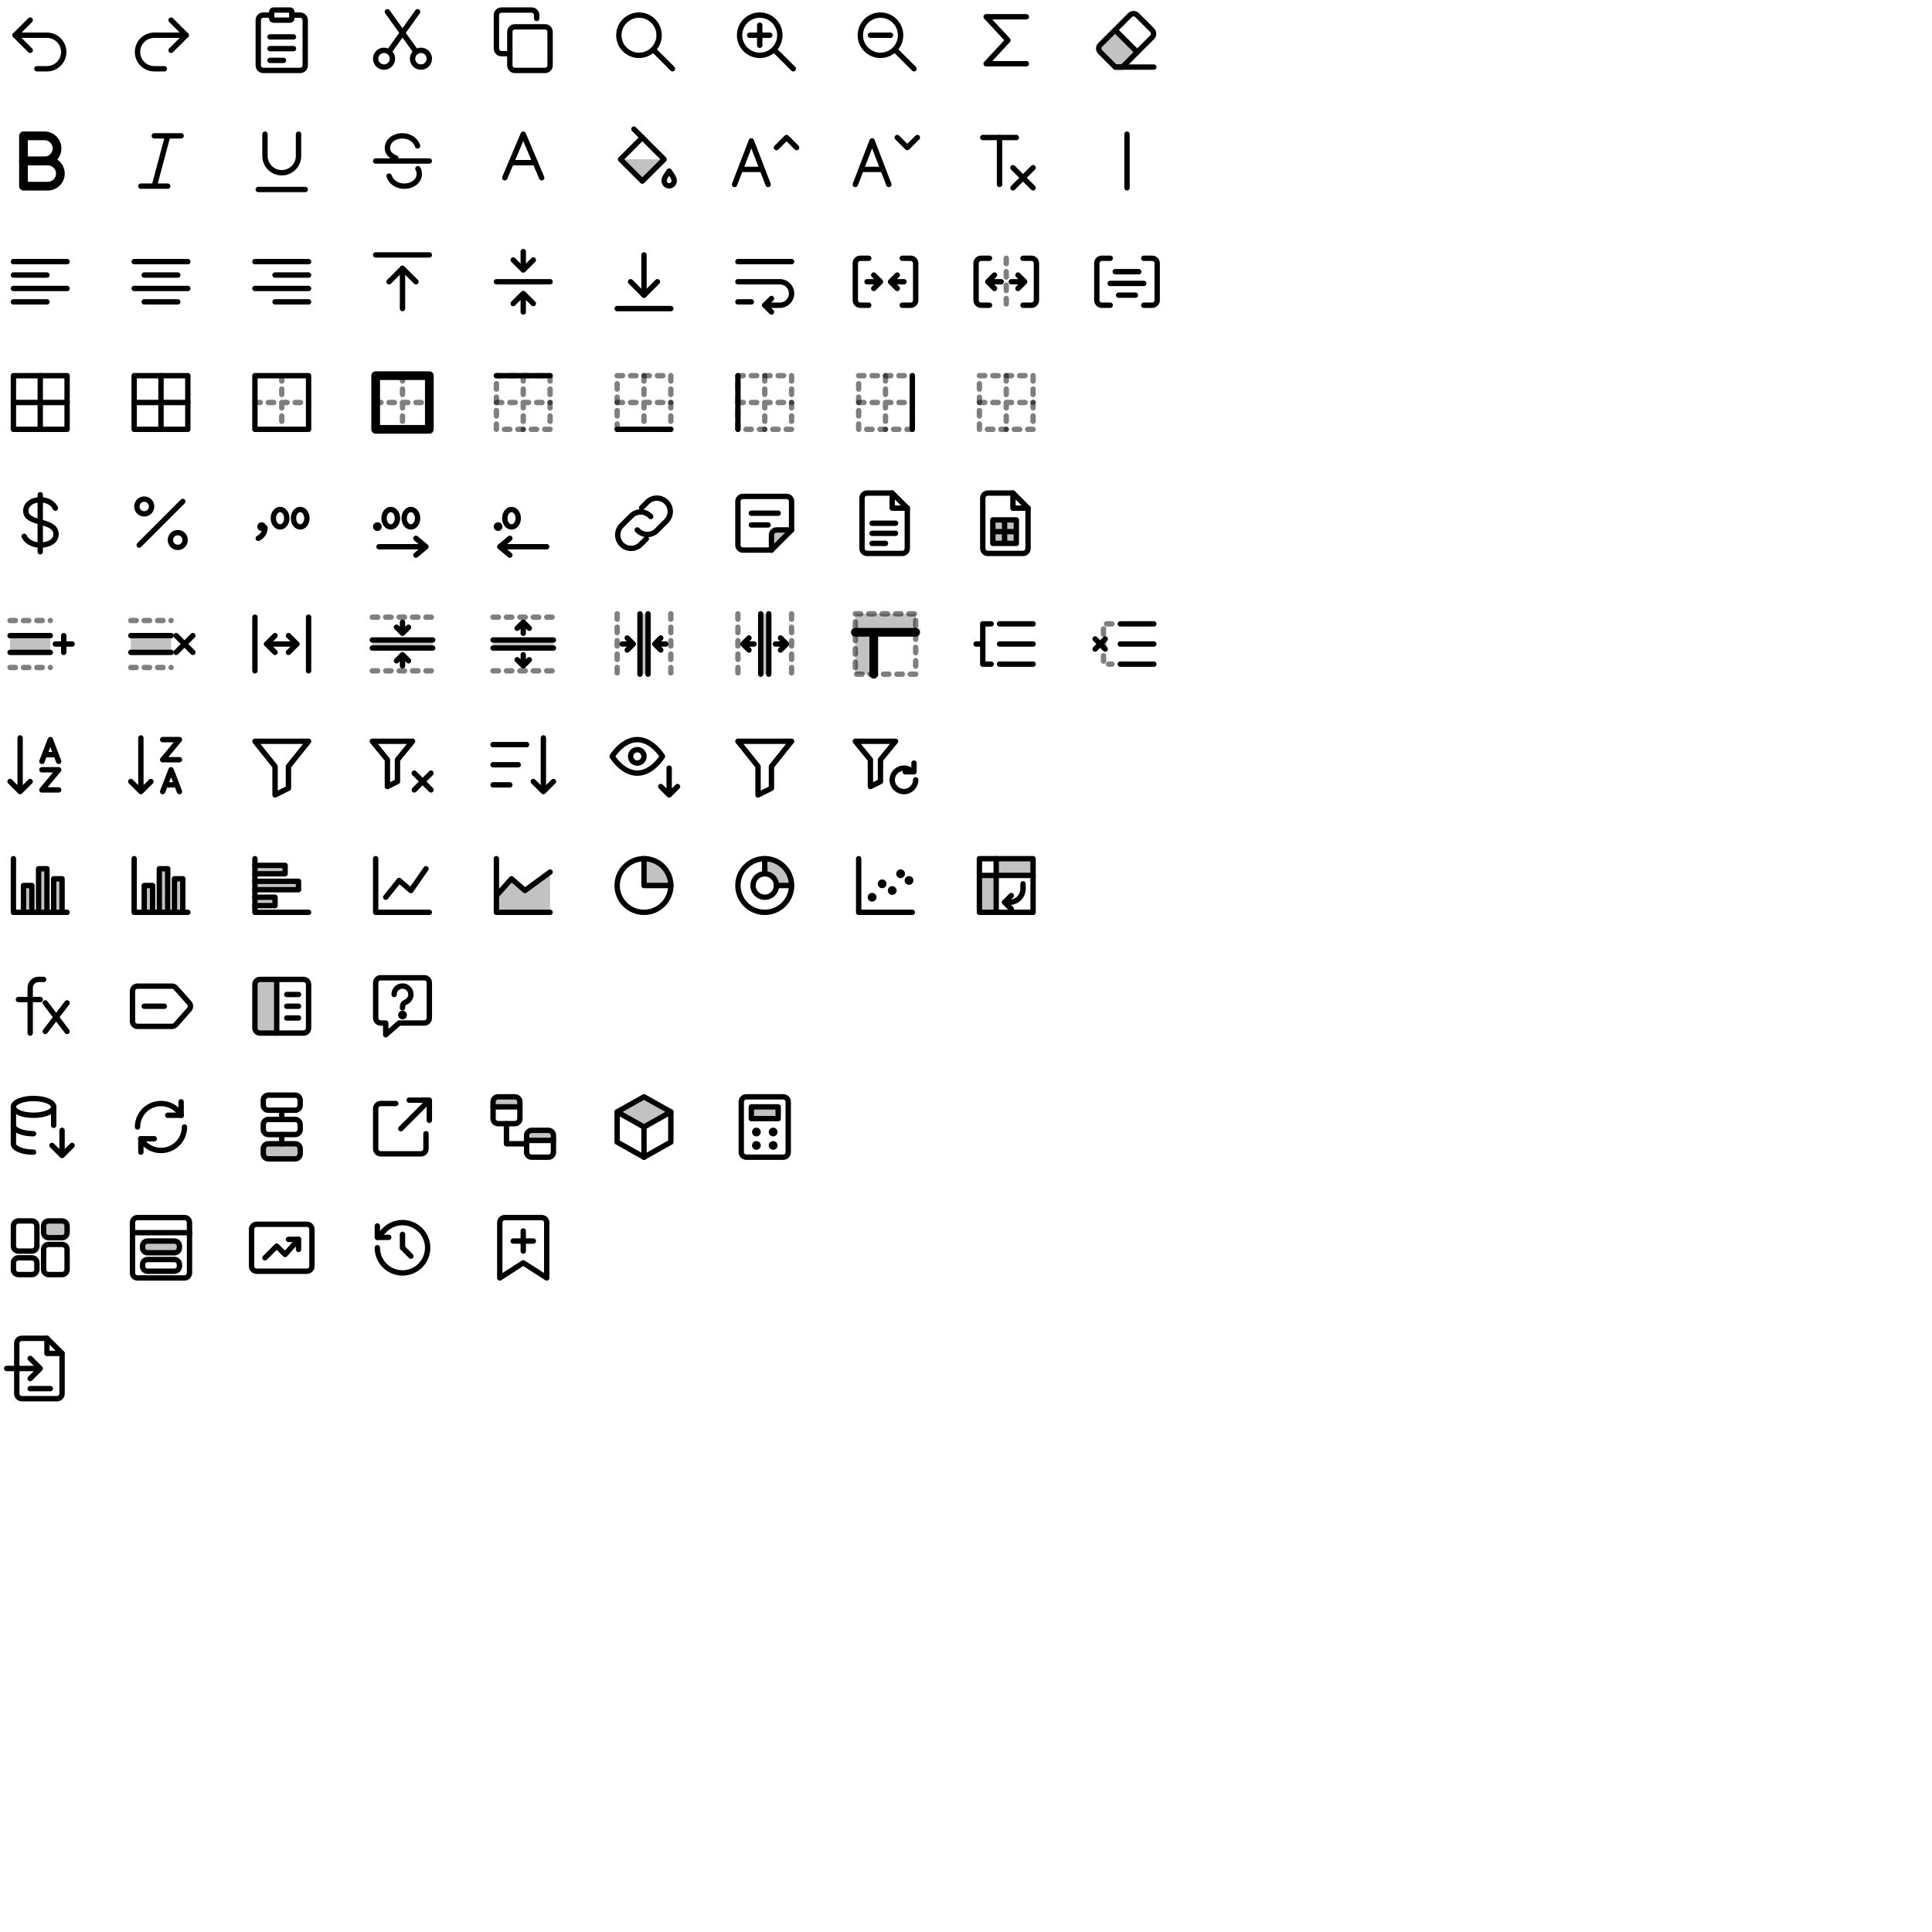
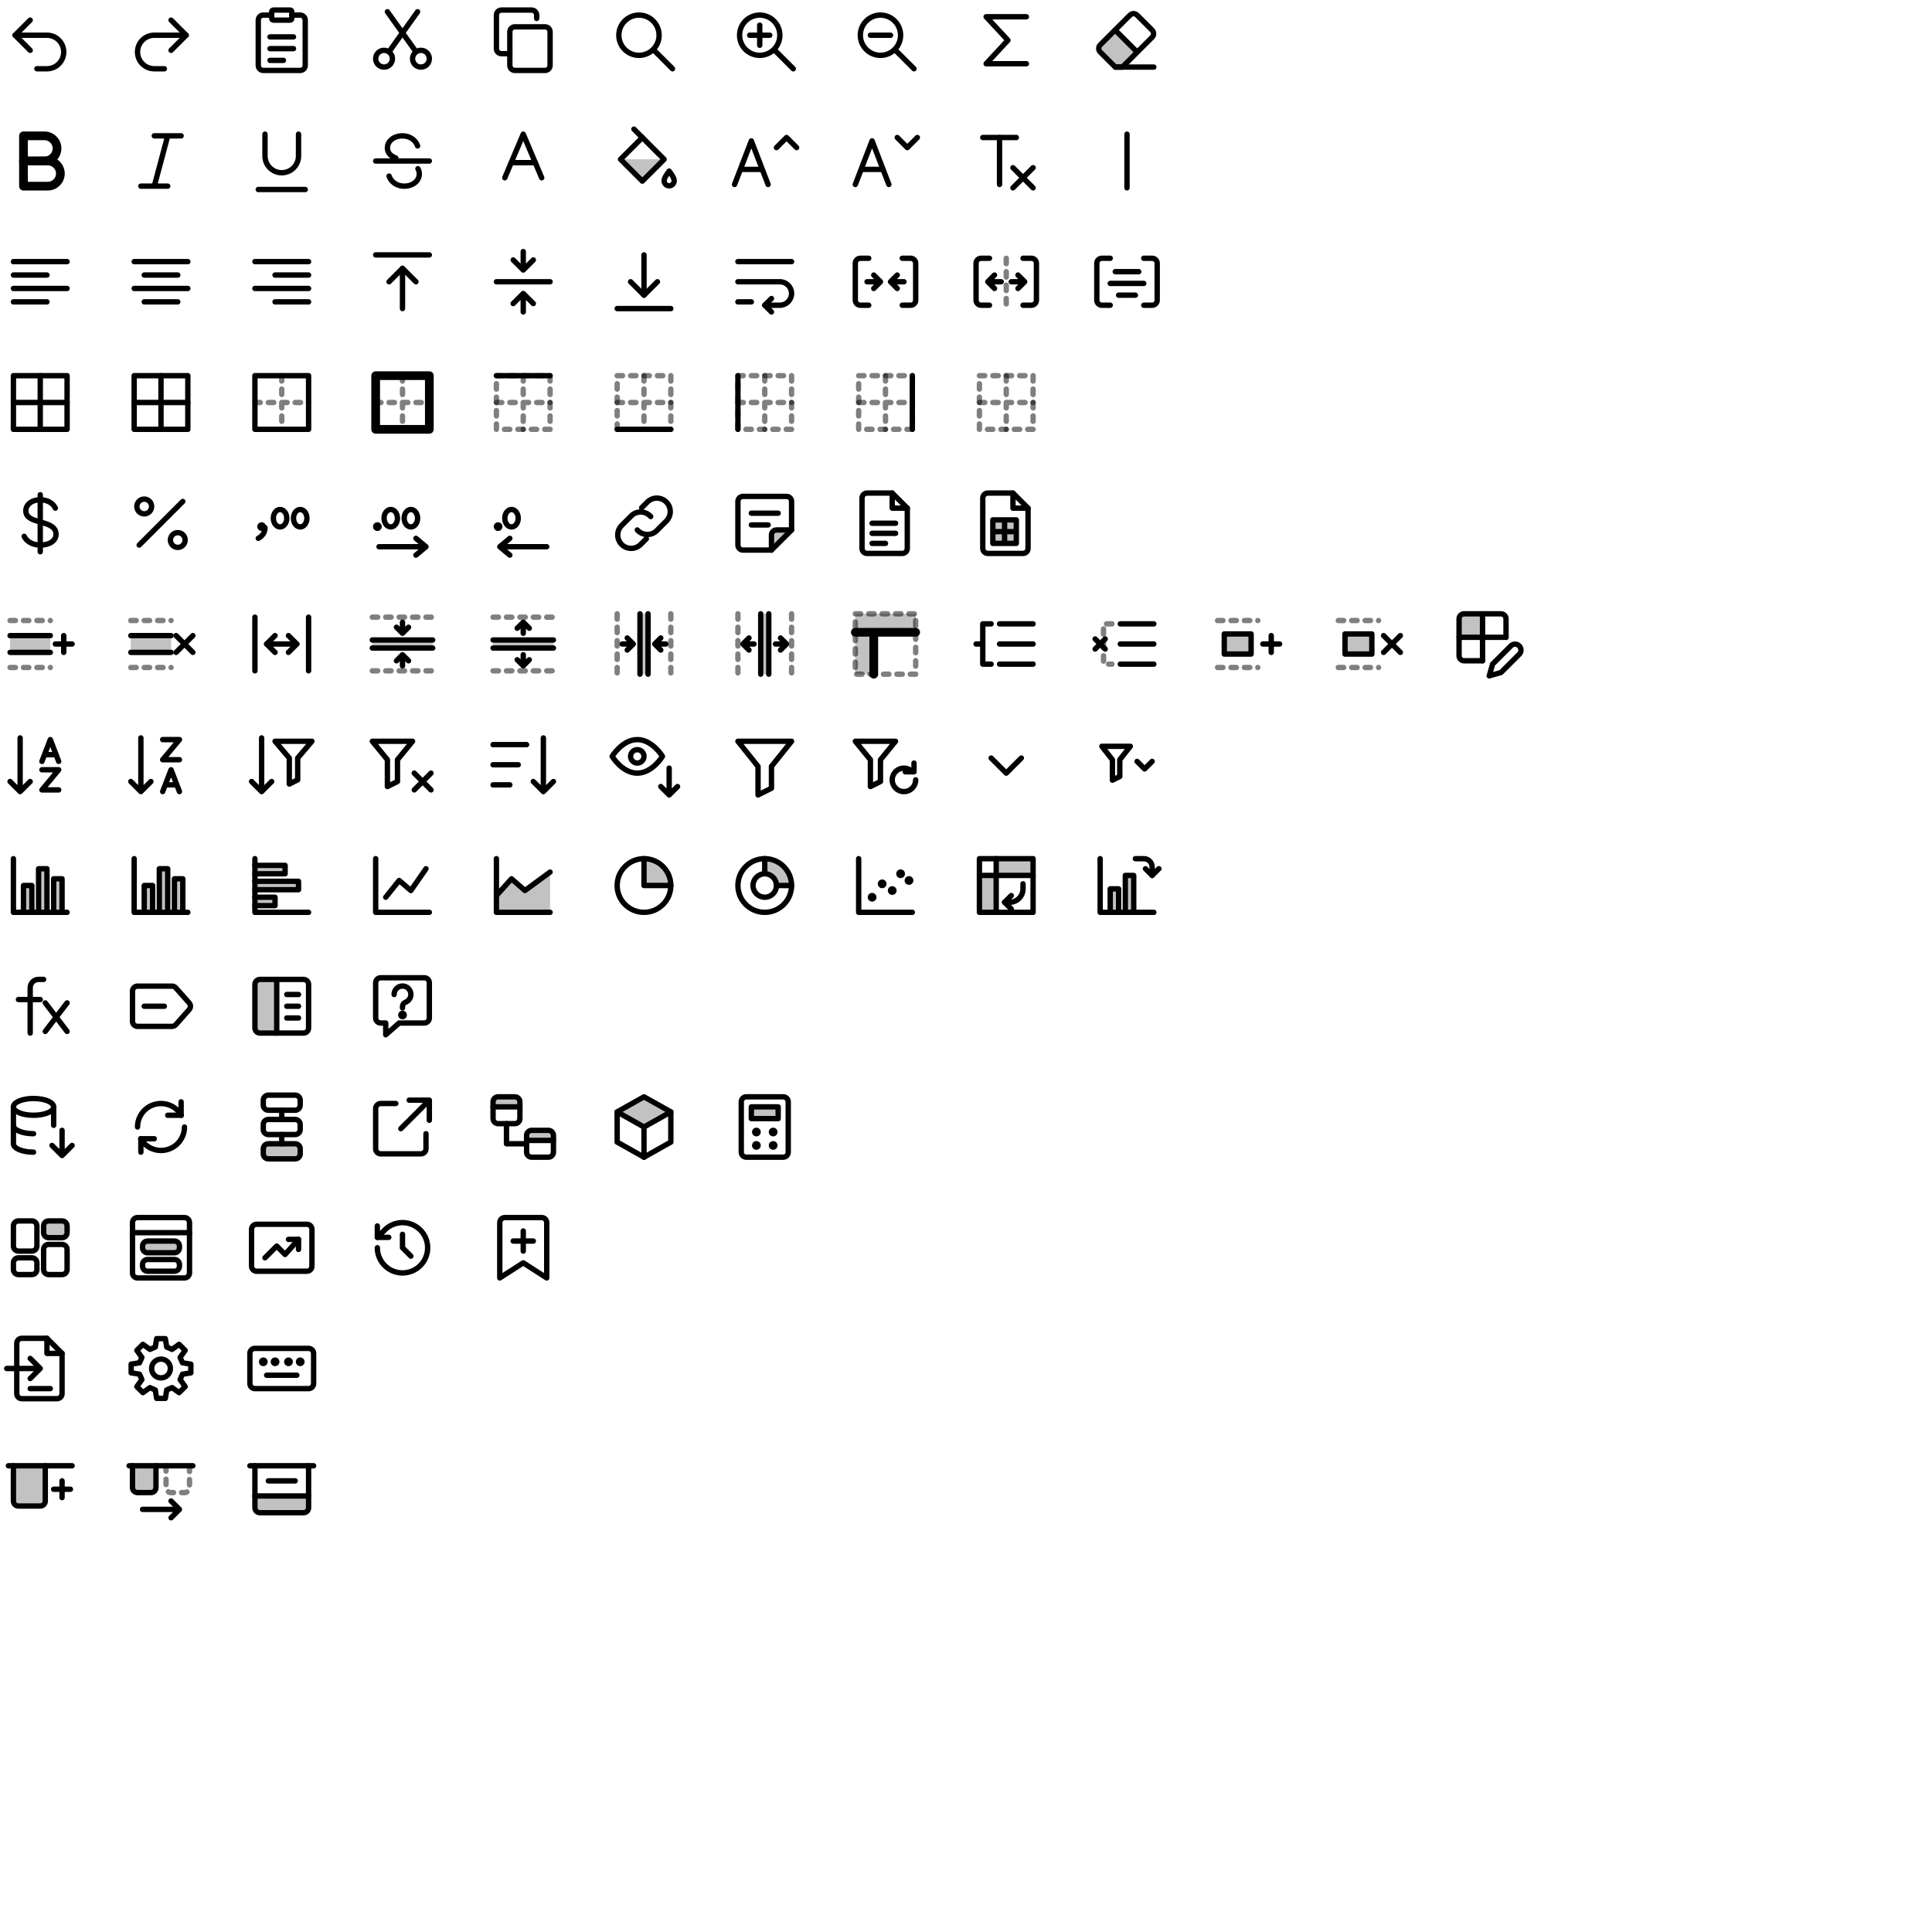
<svg xmlns="http://www.w3.org/2000/svg" width="576" height="576" viewBox="0 0 576 576" fill="none" stroke="#000" stroke-width="1.6" stroke-linecap="round" stroke-linejoin="round">
  <g id="undo" transform="translate(0 0)">
    <path d="M9 6 4.5 10.5 9 15" />
    <path d="M4.5 10.5H14a5 5 0 0 1 0 10h-3" />
  </g>
  <g id="redo" transform="translate(36 0)">
    <path d="M15 6l4.5 4.5L15 15" />
    <path d="M19.5 10.5H10a5 5 0 0 0 0 10h3" />
  </g>
  <g id="paste" transform="translate(72 0)">
    <path d="M9 4.5H6.5A1.5 1.5 0 0 0 5 6v13.5A1.5 1.5 0 0 0 6.5 21h11a1.5 1.5 0 0 0 1.5-1.5V6a1.5 1.5 0 0 0-1.5-1.5H15" />
    <path d="M9.5 3h5a.5.5 0 0 1 .5.5v2a.5.5 0 0 1-.5.5h-5a.5.5 0 0 1-.5-.5v-2a.5.5 0 0 1 .5-.5Z" />
    <path d="M8.5 11h7M8.5 14.5h7M8.5 18h4" />
  </g>
  <g id="cut" transform="translate(108 0)">
    <path d="M9 17.5a2.5 2.5 0 1 1-5 0 2.5 2.5 0 0 1 5 0Z" />
    <path d="M20 17.5a2.5 2.5 0 1 1-5 0 2.5 2.5 0 0 1 5 0Z" />
    <path d="M8 15.4 16.5 3.5" />
    <path d="M16 15.4 7.5 3.5" />
  </g>
  <g id="copy" transform="translate(144 0)">
    <path d="M9.5 8h9A1.5 1.5 0 0 1 20 9.5v10a1.5 1.5 0 0 1-1.5 1.5h-9A1.5 1.5 0 0 1 8 19.5v-10A1.5 1.5 0 0 1 9.5 8Z" />
    <path d="M16 5.5v-1A1.5 1.5 0 0 0 14.5 3h-9A1.5 1.5 0 0 0 4 4.5v10A1.5 1.5 0 0 0 5.5 16H8" />
  </g>
  <g id="find" transform="translate(180 0)">
    <path d="M16.5 10.5a6 6 0 1 1-12 0 6 6 0 0 1 12 0Z" />
    <path d="m15 15 5.5 5.5" />
  </g>
  <g id="zoomIn" transform="translate(216 0)">
    <path d="M16.5 10.5a6 6 0 1 1-12 0 6 6 0 0 1 12 0Z" />
    <path d="m15 15 5.5 5.5" />
    <path d="M7.5 10.5h6M10.5 7.5v6" />
  </g>
  <g id="zoomOut" transform="translate(252 0)">
    <path d="M16.5 10.5a6 6 0 1 1-12 0 6 6 0 0 1 12 0Z" />
    <path d="m15 15 5.5 5.5" />
    <path d="M7.5 10.5h6" />
  </g>
  <g id="autoSum" transform="translate(288 0)">
    <path d="M18 5H6l6.5 7L6 19h12" />
  </g>
  <g id="clear" transform="translate(324 0)">
    <path d="M4 15.5a1.5 1.5 0 0 1 0-2.1L8.5 9l6.5 6.5-4.4 4.5H8.5Z" fill="#000" fill-opacity="0.24" stroke="none" />
    <path d="M8.5 20 4 15.5a1.5 1.5 0 0 1 0-2.1L12.9 4.5a1.5 1.5 0 0 1 2.1 0l4.5 4.5a1.5 1.5 0 0 1 0 2.1L10.6 20Z" />
    <path d="M8.5 20H20" />
    <path d="M8.5 9 15 15.5" />
  </g>
  <g id="bold" transform="translate(0 36)">
    <path d="M7 4.5h6.25a3.75 3.75 0 0 1 0 7.5H7Z" stroke-width="2.6" />
    <path d="M7 12h7.25a3.75 3.75 0 0 1 0 7.5H7Z" stroke-width="2.6" />
  </g>
  <g id="italic" transform="translate(36 36)">
    <path d="M10 4.5h8M6 19.5h8M14 4.5l-4 15" />
  </g>
  <g id="underline" transform="translate(72 36)">
    <path d="M7 4v6.5a5 5 0 0 0 10 0V4" />
    <path d="M5 20.5h14" />
  </g>
  <g id="strikethrough" transform="translate(108 36)">
    <path d="M4 12h16" />
    <path d="M16.5 7.5C15.9 5.7 14.1 4.5 12 4.5c-2.6 0-4.5 1.6-4.5 3.6 0 1.4.9 2.4 2.5 3" />
    <path d="M8 16.5c.6 1.8 2.4 3 4.5 3 2.6 0 4.5-1.6 4.5-3.6 0-.6-.1-1.1-.4-1.6" />
  </g>
  <g id="textColor" transform="translate(144 36)">
    <path d="M6.5 17 12 4l5.5 13" />
    <path d="M8.4 12.5h7.2" />
  </g>
  <g id="fillColor" transform="translate(180 36)">
    <path d="M5 11.5h13l-6.5 6.5Z" fill="#000" fill-opacity="0.24" stroke="none" />
    <path d="M5 11.5 11.5 5l6.5 6.5-6.5 6.5Z" />
    <path d="M9 2.5 11.5 5" />
    <path d="M19.5 15c.8 1.1 1.5 2.1 1.5 2.9a1.5 1.5 0 0 1-3 0c0-.8.7-1.8 1.5-2.9Z" />
  </g>
  <g id="fontGrow" transform="translate(216 36)">
    <path d="M3 19 8 6l5 13" />
    <path d="M4.9 14.5h6.2" />
    <path d="m15.5 8 3-3 3 3" />
  </g>
  <g id="fontShrink" transform="translate(252 36)">
    <path d="M3 19 8 6l5 13" />
    <path d="M4.9 14.5h6.2" />
    <path d="m15.5 5 3 3 3-3" />
  </g>
  <g id="clearFormat" transform="translate(288 36)">
    <path d="M5 5h10" />
    <path d="M10 5v14" />
    <path d="m14 14 6 6" />
    <path d="m20 14-6 6" />
  </g>
  <g id="separator" transform="translate(324 36)">
    <path d="M12 4v16" />
  </g>
  <g id="alignLeft" transform="translate(0 72)">
    <path d="M4 6h16M4 10h10M4 14h16M4 18h10" />
  </g>
  <g id="alignCenter" transform="translate(36 72)">
    <path d="M4 6h16M7 10h10M4 14h16M7 18h10" />
  </g>
  <g id="alignRight" transform="translate(72 72)">
    <path d="M4 6h16M10 10h10M4 14h16M10 18h10" />
  </g>
  <g id="alignTop" transform="translate(108 72)">
    <path d="M4 4h16" />
    <path d="M12 20V8" />
    <path d="m8 12 4-4 4 4" />
  </g>
  <g id="alignMiddle" transform="translate(144 72)">
    <path d="M4 12h16" />
    <path d="M12 3v5.5m-3-3 3 3 3-3" />
    <path d="M12 21v-5.5m-3 3 3-3 3 3" />
  </g>
  <g id="alignBottom" transform="translate(180 72)">
    <path d="M4 20h16" />
    <path d="M12 4v12" />
    <path d="m8 12 4 4 4-4" />
  </g>
  <g id="wrap" transform="translate(216 72)">
    <path d="M4 6h16" />
    <path d="M4 12h12.5a3.5 3.5 0 0 1 0 7H12" />
    <path d="m14 17-2 2 2 2" />
    <path d="M4 18h4" />
  </g>
  <g id="merge" transform="translate(252 72)">
    <path d="M7 5H4.5A1.5 1.5 0 0 0 3 6.5v11A1.5 1.5 0 0 0 4.5 19H7M17 5h2.5A1.5 1.5 0 0 1 21 6.5v11a1.5 1.5 0 0 1-1.5 1.5H17" />
    <path d="M6.5 12h4m-2-2 2 2-2 2" />
    <path d="M17.5 12h-4m2-2-2 2 2 2" />
  </g>
  <g id="unmerge" transform="translate(288 72)">
    <path d="M7 5H4.5A1.5 1.5 0 0 0 3 6.5v11A1.5 1.5 0 0 0 4.5 19H7M17 5h2.5A1.5 1.5 0 0 1 21 6.5v11a1.5 1.5 0 0 1-1.5 1.5H17" />
    <path d="M12 5v14" stroke-dasharray="1.6 2.4" stroke-opacity="0.5" />
    <path d="M10.5 12h-4m2-2-2 2 2 2" />
    <path d="M13.5 12h4m-2-2 2 2-2 2" />
  </g>
  <g id="mergeAndCenter" transform="translate(324 72)">
    <path d="M7 5H4.5A1.5 1.5 0 0 0 3 6.5v11A1.5 1.5 0 0 0 4.5 19H7M17 5h2.5A1.5 1.5 0 0 1 21 6.5v11a1.5 1.5 0 0 1-1.5 1.5H17" />
    <path d="M8.5 9h7M7 12.5h10M9.5 16h5" />
  </g>
  <g id="border" transform="translate(0 108)">
    <path d="M4 4h16v16H4Z" />
    <path d="M12 4v16M4 12h16" />
  </g>
  <g id="borderAll" transform="translate(36 108)">
    <path d="M4 4h16v16H4Z" />
    <path d="M12 4v16M4 12h16" />
  </g>
  <g id="borderOutside" transform="translate(72 108)">
    <path d="M4 4h16v16H4Z" />
    <path d="M12 4v16M4 12h16" stroke-dasharray="1.6 2.4" stroke-opacity="0.5" />
  </g>
  <g id="borderThickOutside" transform="translate(108 108)">
    <path d="M4 4h16v16H4Z" stroke-width="2.6" />
    <path d="M12 4v16M4 12h16" stroke-dasharray="1.6 2.4" stroke-opacity="0.5" />
  </g>
  <g id="borderTop" transform="translate(144 108)">
    <path d="M4 4h16v16H4Z" stroke-dasharray="1.6 2.4" stroke-opacity="0.5" />
    <path d="M12 4v16M4 12h16" stroke-dasharray="1.6 2.4" stroke-opacity="0.5" />
    <path d="M4 4h16" />
  </g>
  <g id="borderBottom" transform="translate(180 108)">
    <path d="M4 4h16v16H4Z" stroke-dasharray="1.6 2.4" stroke-opacity="0.5" />
    <path d="M12 4v16M4 12h16" stroke-dasharray="1.6 2.4" stroke-opacity="0.5" />
    <path d="M4 20h16" />
  </g>
  <g id="borderLeft" transform="translate(216 108)">
    <path d="M4 4h16v16H4Z" stroke-dasharray="1.6 2.4" stroke-opacity="0.5" />
    <path d="M12 4v16M4 12h16" stroke-dasharray="1.6 2.4" stroke-opacity="0.5" />
    <path d="M4 4v16" />
  </g>
  <g id="borderRight" transform="translate(252 108)">
    <path d="M4 4h16v16H4Z" stroke-dasharray="1.6 2.4" stroke-opacity="0.5" />
    <path d="M12 4v16M4 12h16" stroke-dasharray="1.6 2.4" stroke-opacity="0.5" />
    <path d="M20 4v16" />
  </g>
  <g id="borderNone" transform="translate(288 108)">
    <path d="M4 4h16v16H4Z" stroke-dasharray="1.6 2.4" stroke-opacity="0.5" />
    <path d="M12 4v16M4 12h16" stroke-dasharray="1.6 2.4" stroke-opacity="0.5" />
  </g>
  <g id="currency" transform="translate(0 144)">
    <path d="M12 3.5v17" />
    <path d="M16.5 7.5c-.6-1.4-2.3-2.5-4.5-2.5-2.5 0-4.3 1.4-4.3 3.3 0 4.3 9 2.4 9 7 0 1.9-1.9 3.2-4.7 3.2-2.3 0-4.1-1.1-4.8-2.6" />
  </g>
  <g id="percent" transform="translate(36 144)">
    <path d="M18.5 5.5l-13 13" />
    <path d="M9.2 7a2.2 2.2 0 1 1-4.4 0 2.2 2.2 0 0 1 4.4 0Z" />
    <path d="M19.2 17a2.2 2.2 0 1 1-4.4 0 2.2 2.2 0 0 1 4.4 0Z" />
  </g>
  <g id="comma" transform="translate(72 144)">
    <path d="M6 13h.01" stroke-width="2.6" />
    <path d="M7 13.3c0 1.4-.7 2.5-2 3.2" />
    <path d="M13.5 10.5a2 2.6 0 0 1-4 0 2 2.6 0 0 1 4 0Z" />
    <path d="M19.5 10.5a2 2.6 0 0 1-4 0 2 2.6 0 0 1 4 0Z" />
  </g>
  <g id="decimalIncrease" transform="translate(108 144)">
    <path d="M4.5 13h.01" stroke-width="2.6" />
    <path d="M10.5 10.5a2 2.6 0 0 1-4 0 2 2.6 0 0 1 4 0Z" />
    <path d="M16.5 10.5a2 2.6 0 0 1-4 0 2 2.6 0 0 1 4 0Z" />
    <path d="M5 19h14m-3-2.5 3 2.5-3 2.5" />
  </g>
  <g id="decimalDecrease" transform="translate(144 144)">
    <path d="M4.5 13h.01" stroke-width="2.6" />
    <path d="M10.5 10.5a2 2.6 0 0 1-4 0 2 2.6 0 0 1 4 0Z" />
    <path d="M19 19H5m3-2.5L5 19l3 2.5" />
  </g>
  <g id="hyperlink" transform="translate(180 144)">
    <path d="M10 14a4 4 0 0 0 5.66.34l3-3a4 4 0 0 0-5.66-5.66l-1.7 1.7" />
    <path d="M14 10a4 4 0 0 0-5.66-.34l-3 3a4 4 0 0 0 5.66 5.66l1.7-1.7" />
  </g>
  <g id="note" transform="translate(216 144)">
    <path d="M14 20v-4.5a1.5 1.5 0 0 1 1.5-1.5H20Z" fill="#000" fill-opacity="0.24" stroke="none" />
    <path d="M5.5 4h13A1.5 1.5 0 0 1 20 5.5V14l-6 6H5.5A1.5 1.5 0 0 1 4 18.5v-13A1.5 1.5 0 0 1 5.5 4Z" />
    <path d="M14 20v-4.5a1.5 1.5 0 0 1 1.5-1.5H20" />
    <path d="M8 9h8M8 12.5h5" />
  </g>
  <g id="exportCsv" transform="translate(252 144)">
    <path d="M6.5 3H14l4.5 4.5v12A1.5 1.5 0 0 1 17 21H6.5A1.5 1.5 0 0 1 5 19.5v-15A1.5 1.5 0 0 1 6.5 3Z" />
    <path d="M14 3v4.5h4.5" />
    <path d="M8 12h7M8 15h7M8 18h4" />
  </g>
  <g id="exportXlsx" transform="translate(288 144)">
    <path d="M6.5 3H14l4.5 4.5v12A1.5 1.5 0 0 1 17 21H6.5A1.5 1.5 0 0 1 5 19.5v-15A1.5 1.5 0 0 1 6.5 3Z" />
    <path d="M14 3v4.5h4.5" />
    <path d="M8 11h7v7H8Z" fill="#000" fill-opacity="0.24" stroke="none" />
    <path d="M8 11h7v7H8ZM11.5 11v7M8 14.5h7" />
  </g>
  <g id="insert" transform="translate(0 180)">
    <path d="M3 5h12M3 19h12" stroke-dasharray="1.6 2.4" stroke-opacity="0.5" />
    <path d="M3 9.5h12v5H3Z" fill="#000" fill-opacity="0.24" stroke="none" />
    <path d="M3 9.5h12M3 14.5h12" />
    <path d="M19 9.5v5M16.5 12h5" />
  </g>
  <g id="delete" transform="translate(36 180)">
    <path d="M3 5h12M3 19h12" stroke-dasharray="1.6 2.4" stroke-opacity="0.5" />
    <path d="M3 9.5h12v5H3Z" fill="#000" fill-opacity="0.24" stroke="none" />
    <path d="M3 9.5h12M3 14.5h12" />
    <path d="m16.5 9.5 5 5m0-5-5 5" />
  </g>
  <g id="format" transform="translate(72 180)">
    <path d="M4 4v16M20 4v16" />
    <path d="M7.5 12h9" />
    <path d="m10 9.5-2.5 2.5 2.5 2.5" />
    <path d="m14 9.5 2.5 2.5-2.5 2.5" />
  </g>
  <g id="hideRows" transform="translate(108 180)">
    <path d="M3 4h18M3 20h18" stroke-dasharray="1.6 2.4" stroke-opacity="0.5" />
    <path d="M3 10.8h18v2.4H3Z" fill="#000" fill-opacity="0.24" stroke="none" />
    <path d="M3 10.8h18M3 13.2h18" />
    <path d="M12 5.5v3.3m-1.8-1.8 1.8 1.8 1.8-1.8" />
    <path d="M12 18.5v-3.3m-1.8 1.8 1.8-1.8 1.8 1.8" />
  </g>
  <g id="unhideRows" transform="translate(144 180)">
    <path d="M3 4h18M3 20h18" stroke-dasharray="1.6 2.4" stroke-opacity="0.5" />
    <path d="M3 10.8h18v2.4H3Z" fill="#000" fill-opacity="0.24" stroke="none" />
    <path d="M3 10.8h18M3 13.2h18" />
    <path d="M12 8.8V5.5m-1.8 1.8L12 5.5l1.8 1.8" />
    <path d="M12 15.2v3.3m-1.8-1.8 1.8 1.8 1.8-1.8" />
  </g>
  <g id="hideColumns" transform="translate(180 180)">
    <path d="M4 3v18M20 3v18" stroke-dasharray="1.6 2.4" stroke-opacity="0.5" />
    <path d="M10.8 3h2.4v18h-2.4Z" fill="#000" fill-opacity="0.24" stroke="none" />
    <path d="M10.8 3v18M13.2 3v18" />
    <path d="M5.5 12h3.3m-1.8-1.8 1.8 1.8-1.8 1.8" />
    <path d="M18.5 12h-3.3m1.8-1.8-1.8 1.8 1.8 1.8" />
  </g>
  <g id="unhideColumns" transform="translate(216 180)">
    <path d="M4 3v18M20 3v18" stroke-dasharray="1.6 2.4" stroke-opacity="0.5" />
    <path d="M10.8 3h2.4v18h-2.4Z" fill="#000" fill-opacity="0.24" stroke="none" />
    <path d="M10.8 3v18M13.2 3v18" />
    <path d="M8.8 12H5.5m1.8-1.8L5.5 12l1.8 1.8" />
    <path d="M15.2 12h3.3m-1.8-1.8 1.8 1.8-1.8 1.8" />
  </g>
  <g id="freeze" transform="translate(252 180)">
    <path d="M3 3h18v18H3Z" stroke-dasharray="1.6 2.4" stroke-opacity="0.5" />
    <path d="M3 3h18v5.5H3Z" fill="#000" fill-opacity="0.24" stroke="none" />
    <path d="M3 8.5h5.5V21H3Z" fill="#000" fill-opacity="0.24" stroke="none" />
    <path d="M3 8.5h18M8.5 8.5V21" stroke-width="2.6" />
  </g>
  <g id="groupRows" transform="translate(288 180)">
    <path d="M10 6h10M10 12h10M10 18h10" />
    <path d="M7.5 6H5v12h2.5" />
    <path d="M5 12H3" />
  </g>
  <g id="ungroupRows" transform="translate(324 180)">
    <path d="M10 6h10M10 12h10M10 18h10" />
    <path d="M7.5 6H5v12h2.5" stroke-dasharray="1.6 2.4" stroke-opacity="0.5" />
    <path d="m2.5 10.5 3 3m0-3-3 3" />
  </g>
+   <g id="insertCells" transform="translate(360 180)">
+     <path d="M3 5h12M3 19h12" stroke-dasharray="1.6 2.4" stroke-opacity="0.5" />
+     <path d="M5 9h8v6H5Z" fill="#000" fill-opacity="0.24" stroke="none" />
+     <path d="M5 9h8v6H5Z" />
+     <path d="M19 9.5v5M16.5 12h5" />
+   </g>
+   <g id="deleteCells" transform="translate(396 180)">
+     <path d="M3 5h12M3 19h12" stroke-dasharray="1.6 2.4" stroke-opacity="0.5" />
+     <path d="M5 9h8v6H5Z" fill="#000" fill-opacity="0.24" stroke="none" />
+     <path d="M5 9h8v6H5Z" />
+     <path d="m16.5 9.5 5 5m0-5-5 5" />
+   </g>
+   <g id="formatCells" transform="translate(432 180)">
+     <path d="M3 10V4.5A1.5 1.5 0 0 1 4.5 3H10v7Z" fill="#000" fill-opacity="0.24" stroke="none" />
+     <path d="M10 17H4.5A1.5 1.5 0 0 1 3 15.5v-11A1.5 1.5 0 0 1 4.5 3h11A1.5 1.5 0 0 1 17 4.5V10" />
+     <path d="M3 10h14M10 3v14" />
+     <path d="M18.5 12.5a1.77 1.77 0 0 1 2.5 2.5l-5.5 5.5-3.5 1 1-3.5Z" />
+   </g>
  <g id="sortAsc" transform="translate(0 216)">
    <path d="M6 4v16m-3-3 3 3 3-3" />
    <path d="M12.5 11 15 4.5l2.5 6.5M13.3 9h3.4" />
    <path d="M12.5 13.5h5l-5 6h5" />
  </g>
  <g id="sortDesc" transform="translate(36 216)">
    <path d="M6 4v16m-3-3 3 3 3-3" />
    <path d="M12.5 4.5h5l-5 6h5" />
    <path d="M12.5 20 15 13.5l2.5 6.5M13.3 18h3.4" />
  </g>
  <g id="sortFilter" transform="translate(72 216)">
-     <path d="M4 5h16l-6 7.5V19l-4 2v-8.5Z" />
+     <path d="M6 4v16m-3-3 3 3 3-3" />
+     <path d="M10 5h11l-4.25 5v6.5l-2.5 1.25V10Z" />
  </g>
  <g id="clearFilter" transform="translate(108 216)">
    <path d="M3 5h12l-4.5 5.5v6.5l-3 1.5v-8Z" />
    <path d="m15.5 14.5 5 5m0-5-5 5" />
  </g>
  <g id="sortCustom" transform="translate(144 216)">
    <path d="M18 4v16m-3-3 3 3 3-3" />
    <path d="M3 6h10M3 12h7.5M3 18h5" />
  </g>
  <g id="sortView" transform="translate(180 216)">
    <path d="M2.5 9.5S5.5 4.5 10 4.5s7.5 5 7.5 5-3 5-7.5 5-7.5-5-7.5-5Z" />
    <path d="M12 9.5a2 2 0 1 1-4 0 2 2 0 0 1 4 0Z" />
    <path d="M19.5 13v8m-2.5-2.5 2.5 2.5 2.5-2.5" />
  </g>
  <g id="filter" transform="translate(216 216)">
    <path d="M4 5h16l-6 7.5V19l-4 2v-8.5Z" />
  </g>
  <g id="reapplyFilter" transform="translate(252 216)">
    <path d="M3 5h12l-4.5 5.5v6.5l-3 1.5v-8Z" />
    <path d="M21 16.5a3.5 3.5 0 1 1-1.03-2.47" />
    <path d="M20.5 11.5v2.6h-2.6" />
+   </g>
+   <g id="filterArrow" transform="translate(288 216)">
+     <path d="m7.5 10 4.5 4.5 4.5-4.5" />
+   </g>
+   <g id="filterActive" transform="translate(324 216)">
+     <path d="M4.5 6.5H13l-3.15 4v5l-2.2 1.1v-6.1Z" />
+     <path d="m15 11 2.25 2.25L19.5 11" />
  </g>
  <g id="chart" transform="translate(0 252)">
    <path d="M4 4v16h16" />
    <path d="M7 12h2.5v8H7ZM11.5 7H14v13h-2.5ZM16 10h2.5v10H16Z" fill="#000" fill-opacity="0.24" stroke="none" />
    <path d="M7 20v-8h2.5v8M11.5 20V7H14v13M16 20V10h2.5v10" />
  </g>
  <g id="chartColumn" transform="translate(36 252)">
    <path d="M4 4v16h16" />
    <path d="M7 12h2.5v8H7ZM11.5 7H14v13h-2.5ZM16 10h2.5v10H16Z" fill="#000" fill-opacity="0.24" stroke="none" />
    <path d="M7 20v-8h2.5v8M11.5 20V7H14v13M16 20V10h2.5v10" />
  </g>
  <g id="chartBar" transform="translate(72 252)">
    <path d="M4 4v16h16" />
    <path d="M4 6h9v2.5H4ZM4 10.75h13v2.5H4ZM4 15.5h6V18H4Z" fill="#000" fill-opacity="0.24" stroke="none" />
    <path d="M4 6h9v2.5H4M4 10.75h13v2.5H4M4 15.5h6V18H4" />
  </g>
  <g id="chartLine" transform="translate(108 252)">
    <path d="M4 4v16h16" />
    <path d="m7 15.5 4-5 3.5 3L19 7" />
  </g>
  <g id="chartArea" transform="translate(144 252)">
    <path d="M4 4v16h16" />
    <path d="M4 20v-5l4.5-5 4 3.5L20 8v12Z" fill="#000" fill-opacity="0.24" stroke="none" />
    <path d="m4 15 4.5-5 4 3.5L20 8" />
  </g>
  <g id="chartPie" transform="translate(180 252)">
    <path d="M20 12a8 8 0 1 1-16 0 8 8 0 0 1 16 0Z" />
    <path d="M12 4a8 8 0 0 1 8 8h-8Z" fill="#000" fill-opacity="0.24" stroke="none" />
    <path d="M12 4v8h8" />
  </g>
  <g id="chartDoughnut" transform="translate(216 252)">
    <path d="M20 12a8 8 0 1 1-16 0 8 8 0 0 1 16 0Z" />
    <path d="M15.5 12a3.5 3.5 0 1 1-7 0 3.5 3.5 0 0 1 7 0Z" />
    <path d="M12 4a8 8 0 0 1 8 8h-4.5A3.5 3.5 0 0 0 12 8.5Z" fill="#000" fill-opacity="0.24" stroke="none" />
    <path d="M12 4v4.5M15.5 12H20" />
  </g>
  <g id="chartScatter" transform="translate(252 252)">
    <path d="M4 4v16h16" />
    <path d="M8 15.5h.01M11 11.5h.01M14 13.5h.01M16.5 8.5h.01M19 10.5h.01" stroke-width="2.6" />
  </g>
  <g id="pivotTable" transform="translate(288 252)">
    <path d="M9 4h11v5H9ZM4 9h5v11H4Z" fill="#000" fill-opacity="0.24" stroke="none" />
    <path d="M4 4h16v16H4Z" />
    <path d="M4 9h16M9 4v16" />
    <path d="M17 11.5V13a4 4 0 0 1-4 4h-1.5" />
    <path d="m13.5 15-2 2 2 2" />
+   </g>
+   <g id="pivotChart" transform="translate(324 252)">
+     <path d="M4 4v16h16" />
+     <path d="M7 13h2.5v7H7ZM11.5 9H14v11h-2.5Z" fill="#000" fill-opacity="0.24" stroke="none" />
+     <path d="M7 20v-7h2.5v7M11.5 20V9H14v11" />
+     <path d="M14.5 4H17a2.5 2.5 0 0 1 2.5 2.5V9" />
+     <path d="m17.5 7 2 2 2-2" />
  </g>
  <g id="insertFunction" transform="translate(0 288)">
    <path d="M13 4h-1.5A2.5 2.5 0 0 0 9 6.5V20" />
    <path d="M5.5 10H12" />
    <path d="m13.5 11 6.5 8.5m0-8.5-6.5 8.5" />
  </g>
  <g id="defineName" transform="translate(36 288)">
    <path d="M3.5 7.5A1.5 1.5 0 0 1 5 6h10.3a1.5 1.5 0 0 1 1.1.5l4 4.5a1.5 1.5 0 0 1 0 2l-4 4.5a1.5 1.5 0 0 1-1.1.5H5a1.5 1.5 0 0 1-1.5-1.5Z" />
    <path d="M7 12h6" />
  </g>
  <g id="nameManager" transform="translate(72 288)">
    <path d="M10.5 4v16h-5A1.5 1.5 0 0 1 4 18.5v-13A1.5 1.5 0 0 1 5.5 4Z" fill="#000" fill-opacity="0.24" stroke="none" />
    <path d="M5.5 4h13a1.5 1.5 0 0 1 1.5 1.5v13a1.5 1.5 0 0 1-1.5 1.5h-13a1.5 1.5 0 0 1-1.5-1.5v-13a1.5 1.5 0 0 1 1.5-1.5Z" />
    <path d="M10.5 4v16" />
    <path d="M13.5 8.5h3.5M13.5 12h3.5M13.5 15.5h3.5" />
  </g>
  <g id="explainFormula" transform="translate(108 288)">
    <path d="M5.5 3.5h13A1.5 1.5 0 0 1 20 5v10.5a1.5 1.5 0 0 1-1.5 1.5H11l-4 3.5V17H5.5A1.5 1.5 0 0 1 4 15.5V5a1.5 1.5 0 0 1 1.5-1.5Z" />
    <path d="M9.5 8.5a2.5 2.5 0 1 1 3.4 2.3c-.5.2-.9.7-.9 1.2v.5" />
    <path d="M12 14.6h.01" stroke-width="2.6" />
  </g>
  <g id="getData" transform="translate(0 324)">
    <path d="M4 6c0-1.4 2.7-2.5 6-2.5s6 1.1 6 2.5-2.7 2.5-6 2.5S4 7.4 4 6Z" />
    <path d="M4 6v11c0 1.4 2.7 2.5 6 2.5M16 6v5.5" />
    <path d="M4 11.5c0 1.4 2.7 2.5 6 2.5" />
    <path d="M18.5 13v7.5m-3-3 3 3 3-3" />
  </g>
  <g id="refreshAll" transform="translate(36 324)">
    <path d="M5 12a7 7 0 0 1 13.06-3.5" />
    <path d="M18 4.5v4h-4" />
    <path d="M19 12a7 7 0 0 1-13.06 3.5" />
    <path d="M6 19.5v-4h4" />
  </g>
  <g id="queries" transform="translate(72 324)">
    <path d="M8 2.5h8a1.5 1.5 0 0 1 1.5 1.5v1.5a1.5 1.5 0 0 1-1.5 1.5h-8a1.5 1.5 0 0 1-1.5-1.5v-1.5a1.5 1.5 0 0 1 1.5-1.5Z" />
    <path d="M8 9.75h8a1.5 1.5 0 0 1 1.5 1.5v1.5a1.5 1.5 0 0 1-1.5 1.5h-8a1.5 1.5 0 0 1-1.5-1.5v-1.5a1.5 1.5 0 0 1 1.5-1.5Z" />
    <path d="M8 17h8a1.5 1.5 0 0 1 1.5 1.5v1.5a1.5 1.5 0 0 1-1.5 1.5h-8a1.5 1.5 0 0 1-1.5-1.5v-1.5a1.5 1.5 0 0 1 1.5-1.5Z" fill="#000" fill-opacity="0.24" stroke="none" />
    <path d="M8 17h8a1.5 1.5 0 0 1 1.5 1.5v1.5a1.5 1.5 0 0 1-1.5 1.5h-8a1.5 1.5 0 0 1-1.5-1.5v-1.5a1.5 1.5 0 0 1 1.5-1.5Z" />
    <path d="M12 7v2.75M12 14.25V17" />
  </g>
  <g id="editLinks" transform="translate(108 324)">
    <path d="M10 5H5.5A1.5 1.5 0 0 0 4 6.5v12A1.5 1.5 0 0 0 5.5 20h12a1.5 1.5 0 0 0 1.5-1.5V14" />
    <path d="M14 4h6v6M20 4l-8.5 8.5" />
  </g>
  <g id="relationships" transform="translate(144 324)">
    <path d="M3 6V4.5A1.5 1.5 0 0 1 4.5 3h5A1.5 1.5 0 0 1 11 4.5V6Z" fill="#000" fill-opacity="0.24" stroke="none" />
    <path d="M13 16v-1.5a1.5 1.5 0 0 1 1.5-1.5h5a1.5 1.5 0 0 1 1.5 1.5V16Z" fill="#000" fill-opacity="0.24" stroke="none" />
    <path d="M4.5 3h5a1.5 1.5 0 0 1 1.5 1.5v5a1.5 1.5 0 0 1-1.5 1.5h-5a1.5 1.5 0 0 1-1.5-1.5v-5a1.5 1.5 0 0 1 1.5-1.5Z" />
    <path d="M14.5 13h5a1.5 1.5 0 0 1 1.5 1.5v5a1.5 1.5 0 0 1-1.5 1.5h-5a1.5 1.5 0 0 1-1.5-1.5v-5a1.5 1.5 0 0 1 1.5-1.5Z" />
    <path d="M3 6h8M13 16h8" />
    <path d="M7 11v6h6" />
  </g>
  <g id="dataModel" transform="translate(180 324)">
    <path d="M12 3 20 7.5 12 12 4 7.5Z" fill="#000" fill-opacity="0.24" stroke="none" />
    <path d="M12 3 20 7.5v9L12 21l-8-4.5v-9Z" />
    <path d="M4 7.5 12 12l8-4.5M12 12v9" />
  </g>
  <g id="measure" transform="translate(216 324)">
    <path d="M6.5 3h11a1.5 1.5 0 0 1 1.5 1.5v15a1.5 1.5 0 0 1-1.5 1.5h-11a1.5 1.5 0 0 1-1.5-1.5v-15a1.5 1.5 0 0 1 1.5-1.5Z" />
    <path d="M8 6h8v3.5H8Z" fill="#000" fill-opacity="0.24" stroke="none" />
    <path d="M8 6h8v3.5H8Z" />
    <path d="M9.5 13.5h.01M14.5 13.5h.01M9.5 17.5h.01M14.5 17.5h.01" stroke-width="2.6" />
  </g>
  <g id="dashboard" transform="translate(0 360)">
    <path d="M5.5 4h4a1.5 1.5 0 0 1 1.5 1.5v6a1.5 1.5 0 0 1-1.5 1.5h-4a1.5 1.5 0 0 1-1.5-1.5v-6a1.5 1.5 0 0 1 1.5-1.5Z" />
    <path d="M14.5 4h4a1.5 1.5 0 0 1 1.5 1.5v2a1.5 1.5 0 0 1-1.5 1.5h-4a1.5 1.5 0 0 1-1.5-1.5v-2a1.5 1.5 0 0 1 1.5-1.5Z" fill="#000" fill-opacity="0.24" stroke="none" />
    <path d="M14.5 4h4a1.5 1.5 0 0 1 1.5 1.5v2a1.5 1.5 0 0 1-1.5 1.5h-4a1.5 1.5 0 0 1-1.5-1.5v-2a1.5 1.5 0 0 1 1.5-1.5Z" />
    <path d="M14.5 11h4a1.5 1.5 0 0 1 1.5 1.5v6a1.5 1.5 0 0 1-1.5 1.5h-4a1.5 1.5 0 0 1-1.5-1.5v-6a1.5 1.5 0 0 1 1.5-1.5Z" />
    <path d="M5.5 15h4a1.5 1.5 0 0 1 1.5 1.5v2a1.5 1.5 0 0 1-1.5 1.5h-4a1.5 1.5 0 0 1-1.5-1.5v-2a1.5 1.5 0 0 1 1.5-1.5Z" />
  </g>
  <g id="slicer" transform="translate(36 360)">
    <path d="M5 3h14a1.5 1.5 0 0 1 1.5 1.5v15a1.5 1.5 0 0 1-1.5 1.5h-14a1.5 1.5 0 0 1-1.5-1.5v-15a1.5 1.5 0 0 1 1.5-1.5Z" />
    <path d="M3.5 7.5h17" />
    <path d="M8 10h8a1.5 1.5 0 0 1 1.5 1.5v0.5a1.5 1.5 0 0 1-1.5 1.5h-8a1.5 1.5 0 0 1-1.5-1.5v-0.5a1.5 1.5 0 0 1 1.5-1.5Z" fill="#000" fill-opacity="0.24" stroke="none" />
    <path d="M8 10h8a1.5 1.5 0 0 1 1.5 1.5v0.5a1.5 1.5 0 0 1-1.5 1.5h-8a1.5 1.5 0 0 1-1.5-1.5v-0.5a1.5 1.5 0 0 1 1.5-1.5Z" />
    <path d="M8 15.5h8a1.5 1.5 0 0 1 1.5 1.5v0.5a1.5 1.5 0 0 1-1.5 1.5h-8a1.5 1.5 0 0 1-1.5-1.5v-0.5a1.5 1.5 0 0 1 1.5-1.5Z" />
  </g>
  <g id="kpiCard" transform="translate(72 360)">
    <path d="M4.5 5h15a1.5 1.5 0 0 1 1.5 1.5v11a1.5 1.5 0 0 1-1.5 1.5h-15a1.5 1.5 0 0 1-1.5-1.5v-11a1.5 1.5 0 0 1 1.5-1.5Z" />
    <path d="m7 15 3.5-3.5 2.5 2.5L17 9.5" />
    <path d="M14 9.5h3v3" />
  </g>
  <g id="versionHistory" transform="translate(108 360)">
    <path d="M4.5 12A7.5 7.5 0 1 0 6.7 6.7L4.5 8.9" />
    <path d="M4.5 5.5v3.4h3.4" />
    <path d="M12 8v4l2.5 2.5" />
  </g>
  <g id="saveVersion" transform="translate(144 360)">
    <path d="M6.5 3h11A1.5 1.5 0 0 1 19 4.5V21l-7-4.5L5 21V4.5A1.5 1.5 0 0 1 6.5 3Z" />
    <path d="M12 7v6M9 10h6" />
  </g>
  <g id="importXlsx" transform="translate(0 396)">
    <path d="M6.5 3H14l4.5 4.5v12A1.5 1.5 0 0 1 17 21H6.5A1.5 1.5 0 0 1 5 19.5v-15A1.5 1.5 0 0 1 6.5 3Z" />
    <path d="M14 3v4.5h4.5" />
    <path d="M2 12h10m-3-3 3 3-3 3" />
    <path d="M9 18h6" />
  </g>
+   <g id="settings" transform="translate(36 396)">
+     <path d="M10.3 5.6 10.7 3.1 13.3 3.1 13.7 5.6 15.3 6.3 17.4 4.8 19.2 6.6 17.7 8.7 18.4 10.3 20.9 10.7 20.9 13.3 18.4 13.7 17.7 15.3 19.2 17.4 17.4 19.2 15.3 17.7 13.7 18.4 13.3 20.9 10.7 20.9 10.3 18.4 8.7 17.7 6.6 19.2 4.8 17.4 6.3 15.3 5.6 13.7 3.1 13.3 3.1 10.7 5.6 10.3 6.3 8.7 4.8 6.6 6.6 4.8 8.7 6.3Z" />
+     <path d="M14.8 12a2.8 2.8 0 1 1-5.6 0 2.8 2.8 0 0 1 5.6 0Z" />
+   </g>
+   <g id="keyboardShortcuts" transform="translate(72 396)">
+     <path d="M4 6h16a1.5 1.5 0 0 1 1.5 1.5v9a1.5 1.5 0 0 1-1.5 1.5h-16a1.5 1.5 0 0 1-1.5-1.5v-9a1.5 1.5 0 0 1 1.5-1.5Z" />
+     <path d="M6.5 10h.01M10 10h.01M14 10h.01M17.5 10h.01" stroke-width="2.6" />
+     <path d="M7.5 14h9" />
+   </g>
+   <g id="insertSheet" transform="translate(0 432)">
+     <path d="M2.5 5h19" />
+     <path d="M4 5v10.5a1.5 1.5 0 0 0 1.5 1.5h6.5a1.5 1.5 0 0 0 1.5-1.5V5Z" fill="#000" fill-opacity="0.24" stroke="none" />
+     <path d="M4 5v10.5a1.5 1.5 0 0 0 1.5 1.5h6.5a1.5 1.5 0 0 0 1.5-1.5V5" />
+     <path d="M18.5 9.5v5M16 12h5" />
+   </g>
+   <g id="moveCopySheet" transform="translate(36 432)">
+     <path d="M2.5 5h19" />
+     <path d="M3.5 5v6.5a1.5 1.5 0 0 0 1.5 1.5h4a1.5 1.5 0 0 0 1.5-1.5V5Z" fill="#000" fill-opacity="0.24" stroke="none" />
+     <path d="M3.5 5v6.5a1.5 1.5 0 0 0 1.5 1.5h4a1.5 1.5 0 0 0 1.5-1.5V5" />
+     <path d="M13.5 5v6.5a1.5 1.5 0 0 0 1.5 1.5h4a1.5 1.5 0 0 0 1.5-1.5V5" stroke-dasharray="1.6 2.4" stroke-opacity="0.5" />
+     <path d="M6.5 18h11m-2.5-2.5 2.5 2.5-2.5 2.5" />
+   </g>
+   <g id="tabColor" transform="translate(72 432)">
+     <path d="M2.5 5h19" />
+     <path d="M4 14h16v3.5a1.5 1.5 0 0 1-1.5 1.5h-13A1.5 1.5 0 0 1 4 17.5Z" fill="#000" fill-opacity="0.24" stroke="none" />
+     <path d="M4 5v12.5a1.5 1.5 0 0 0 1.5 1.5h13a1.5 1.5 0 0 0 1.5-1.5V5" />
+     <path d="M8 9.5h8" />
+     <path d="M4 14h16" />
+   </g>
</svg>
